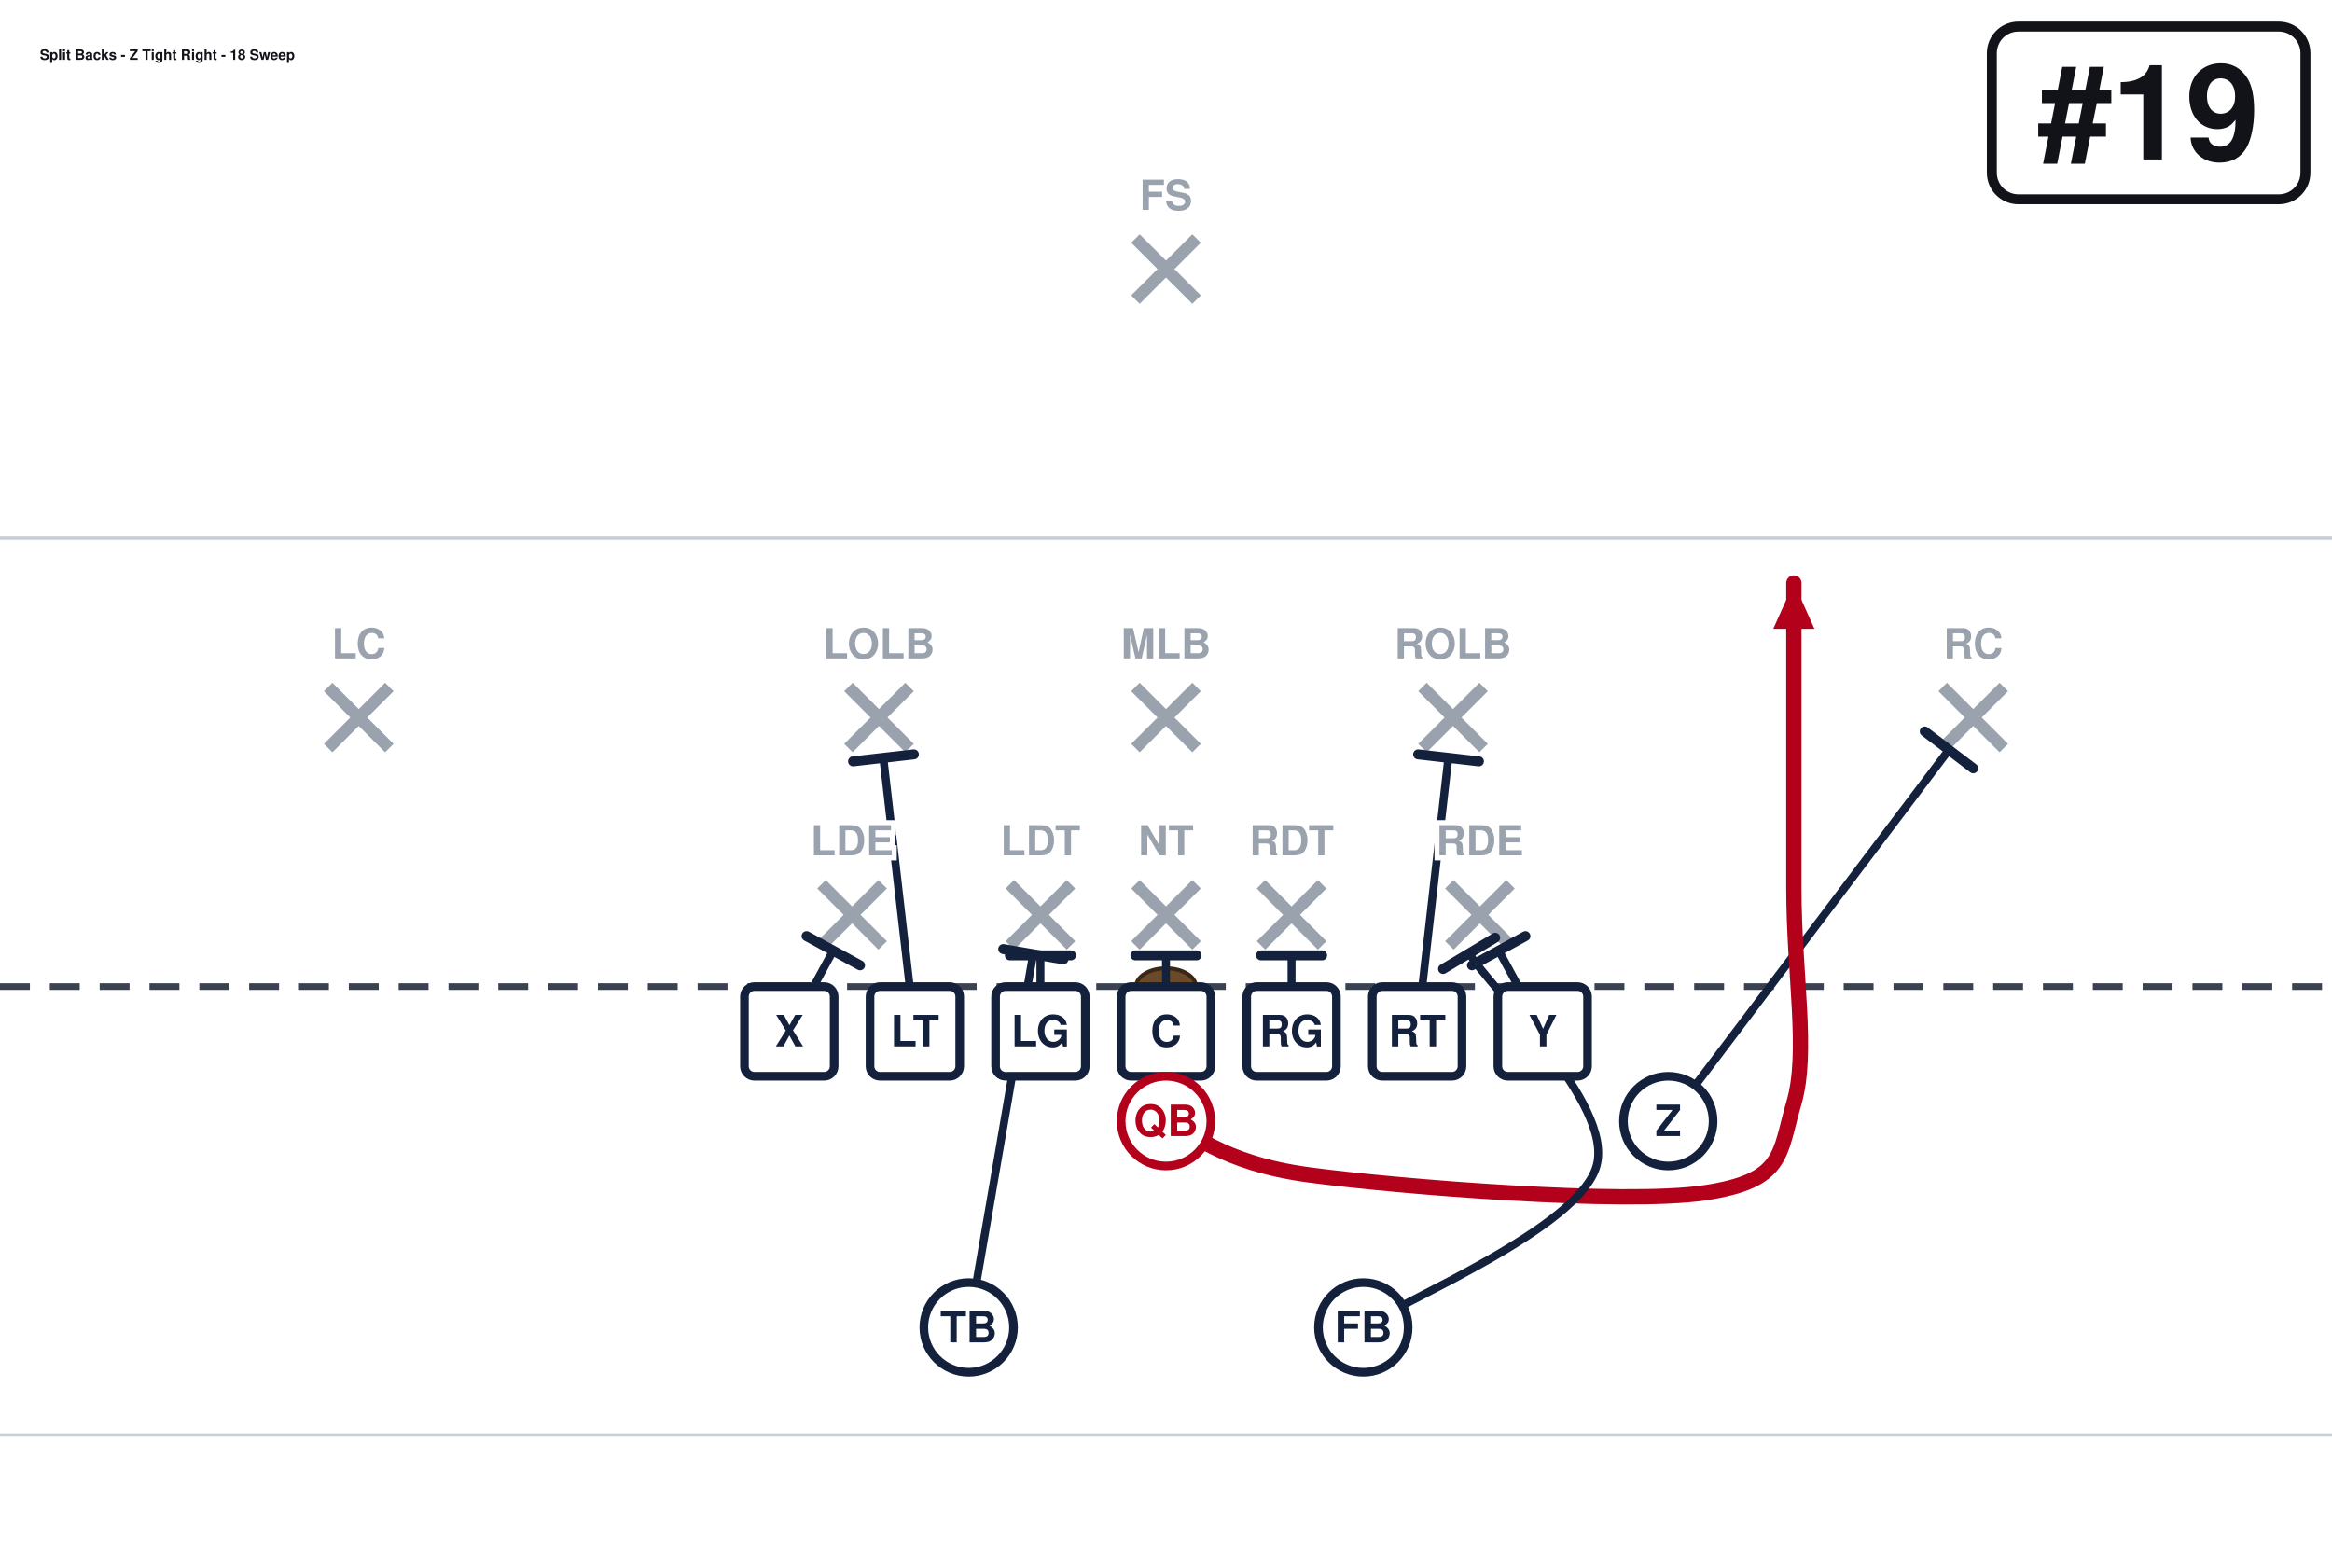
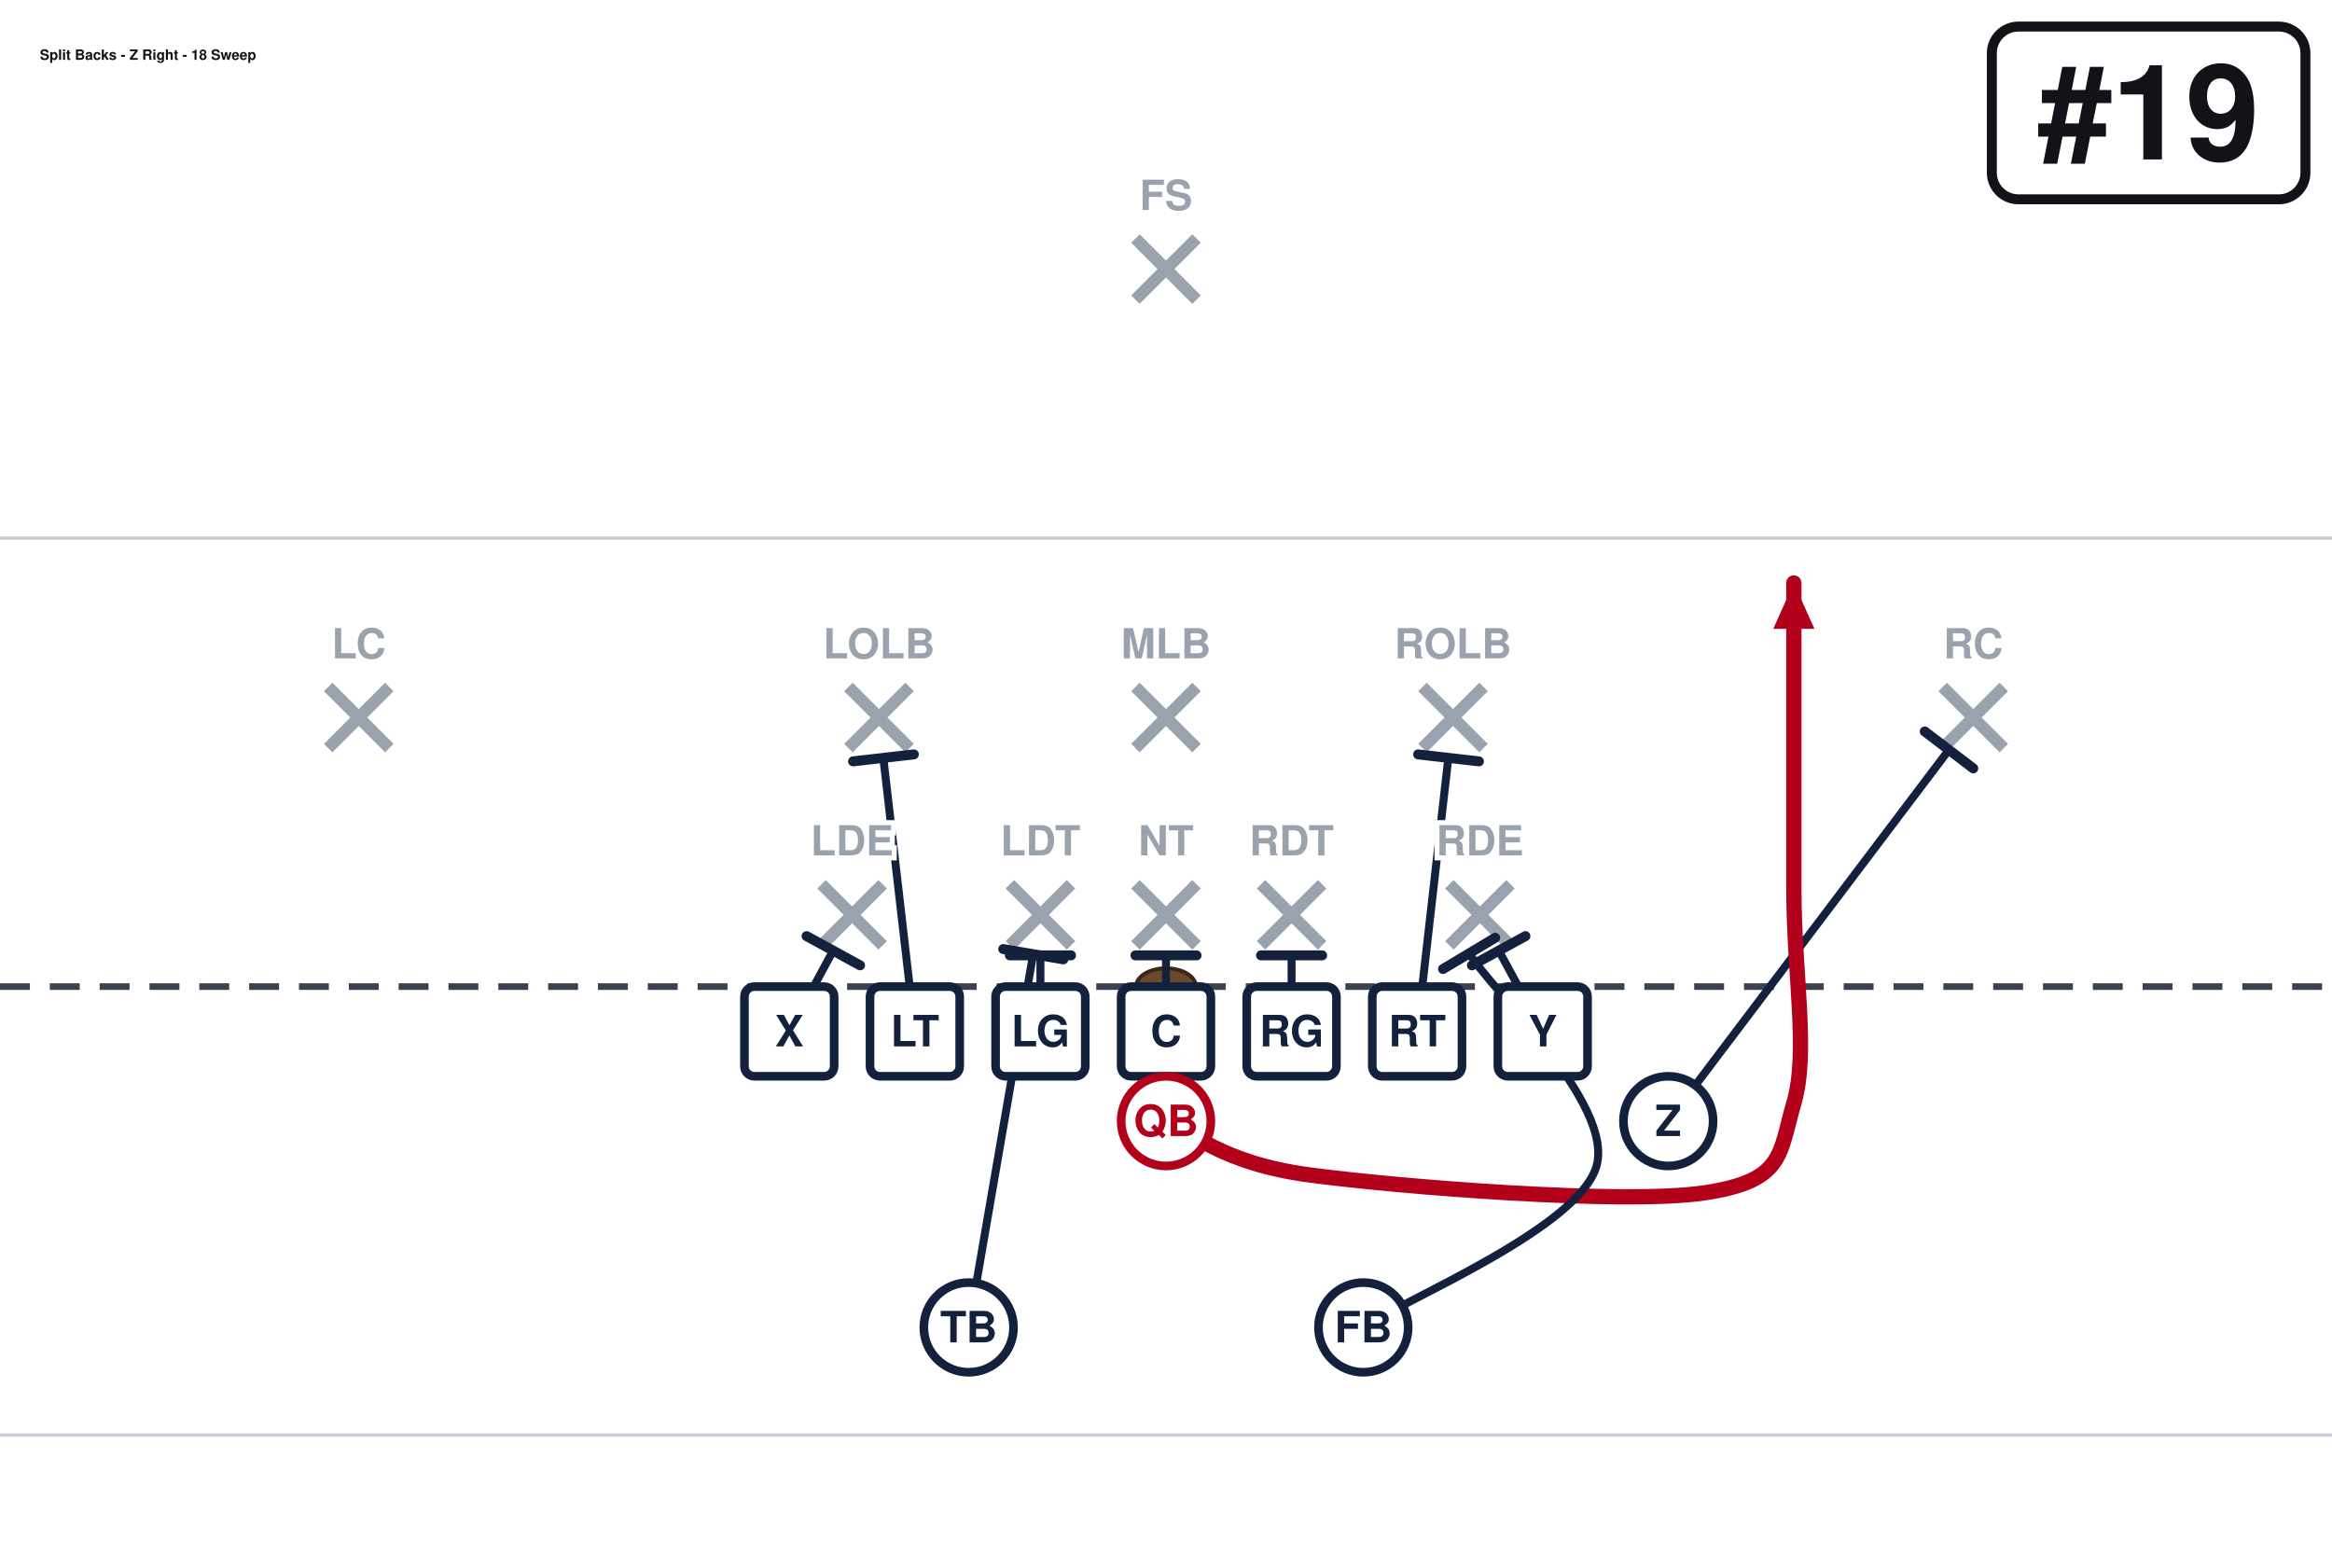
<svg xmlns="http://www.w3.org/2000/svg" width="702" height="472" viewBox="0 27 702 472" font-family="Segoe UI, Helvetica, Arial, sans-serif" role="img">
  <rect x="0" y="0" width="702" height="513" fill="#ffffff" />
  <line x1="0" y1="459.0" x2="702" y2="459.0" stroke="#c8cdd6" stroke-width="1" />
  <line x1="0" y1="189.0" x2="702" y2="189.0" stroke="#c8cdd6" stroke-width="1" />
  <line x1="0" y1="324.0" x2="702" y2="324.0" stroke="#3a4150" stroke-width="2" stroke-dasharray="9 6" />
  <ellipse cx="351.0" cy="324.0" rx="9" ry="5.5" fill="#6b4a2b" stroke="#3a2716" stroke-width="1.2" />
  <line x1="247.3" y1="293.2" x2="265.7" y2="311.6" stroke="#9aa2ae" stroke-width="3.6" />
  <line x1="265.7" y1="293.2" x2="247.3" y2="311.6" stroke="#9aa2ae" stroke-width="3.6" />
  <line x1="304.0" y1="293.2" x2="322.4" y2="311.6" stroke="#9aa2ae" stroke-width="3.6" />
  <line x1="322.4" y1="293.2" x2="304.0" y2="311.6" stroke="#9aa2ae" stroke-width="3.6" />
  <line x1="341.8" y1="293.2" x2="360.2" y2="311.6" stroke="#9aa2ae" stroke-width="3.6" />
  <line x1="360.2" y1="293.2" x2="341.8" y2="311.6" stroke="#9aa2ae" stroke-width="3.6" />
  <line x1="379.6" y1="293.2" x2="398.0" y2="311.6" stroke="#9aa2ae" stroke-width="3.6" />
  <line x1="398.0" y1="293.2" x2="379.6" y2="311.6" stroke="#9aa2ae" stroke-width="3.6" />
  <line x1="436.3" y1="293.2" x2="454.7" y2="311.6" stroke="#9aa2ae" stroke-width="3.6" />
  <line x1="454.7" y1="293.2" x2="436.3" y2="311.6" stroke="#9aa2ae" stroke-width="3.6" />
  <line x1="255.4" y1="233.8" x2="273.8" y2="252.2" stroke="#9aa2ae" stroke-width="3.6" />
  <line x1="273.8" y1="233.8" x2="255.4" y2="252.2" stroke="#9aa2ae" stroke-width="3.6" />
  <line x1="341.8" y1="233.8" x2="360.2" y2="252.2" stroke="#9aa2ae" stroke-width="3.6" />
  <line x1="360.2" y1="233.8" x2="341.8" y2="252.2" stroke="#9aa2ae" stroke-width="3.6" />
  <line x1="428.2" y1="233.8" x2="446.6" y2="252.2" stroke="#9aa2ae" stroke-width="3.6" />
  <line x1="446.6" y1="233.8" x2="428.2" y2="252.2" stroke="#9aa2ae" stroke-width="3.6" />
  <line x1="98.8" y1="233.8" x2="117.2" y2="252.2" stroke="#9aa2ae" stroke-width="3.6" />
  <line x1="117.2" y1="233.8" x2="98.8" y2="252.2" stroke="#9aa2ae" stroke-width="3.6" />
  <line x1="584.8" y1="233.8" x2="603.2" y2="252.2" stroke="#9aa2ae" stroke-width="3.6" />
  <line x1="603.2" y1="233.8" x2="584.8" y2="252.2" stroke="#9aa2ae" stroke-width="3.6" />
  <line x1="341.8" y1="98.8" x2="360.2" y2="117.2" stroke="#9aa2ae" stroke-width="3.6" />
  <line x1="360.2" y1="98.8" x2="341.8" y2="117.2" stroke="#9aa2ae" stroke-width="3.6" />
  <path d="M237.6,337.5 L250.8,313.2" fill="none" stroke="#14213d" stroke-width="2.4" stroke-linecap="round" stroke-linejoin="round" />
  <line x1="242.8" y1="308.8" x2="258.9" y2="317.6" stroke="#14213d" stroke-width="3.0" stroke-linecap="round" />
  <path d="M275.4,337.5 L265.9,255.1" fill="none" stroke="#14213d" stroke-width="2.4" stroke-linecap="round" stroke-linejoin="round" />
  <line x1="256.8" y1="256.2" x2="275.1" y2="254.1" stroke="#14213d" stroke-width="3.0" stroke-linecap="round" />
  <path d="M313.2,337.5 L313.2,314.6" fill="none" stroke="#14213d" stroke-width="2.4" stroke-linecap="round" stroke-linejoin="round" />
  <line x1="304.0" y1="314.6" x2="322.4" y2="314.6" stroke="#14213d" stroke-width="3.0" stroke-linecap="round" />
  <path d="M351.0,337.5 L351.0,314.6" fill="none" stroke="#14213d" stroke-width="2.4" stroke-linecap="round" stroke-linejoin="round" />
  <line x1="341.8" y1="314.6" x2="360.2" y2="314.6" stroke="#14213d" stroke-width="3.0" stroke-linecap="round" />
  <path d="M388.8,337.5 L388.8,314.6" fill="none" stroke="#14213d" stroke-width="2.4" stroke-linecap="round" stroke-linejoin="round" />
  <line x1="379.6" y1="314.6" x2="398.0" y2="314.6" stroke="#14213d" stroke-width="3.0" stroke-linecap="round" />
  <path d="M426.6,337.5 L436.0,255.1" fill="none" stroke="#14213d" stroke-width="2.4" stroke-linecap="round" stroke-linejoin="round" />
  <line x1="426.9" y1="254.1" x2="445.2" y2="256.2" stroke="#14213d" stroke-width="3.0" stroke-linecap="round" />
  <path d="M464.4,337.5 L451.2,313.2" fill="none" stroke="#14213d" stroke-width="2.4" stroke-linecap="round" stroke-linejoin="round" />
  <line x1="443.1" y1="317.6" x2="459.2" y2="308.8" stroke="#14213d" stroke-width="3.0" stroke-linecap="round" />
  <path d="M502.2,364.5 L586.7,252.7" fill="none" stroke="#14213d" stroke-width="2.4" stroke-linecap="round" stroke-linejoin="round" />
  <line x1="579.4" y1="247.2" x2="594.0" y2="258.3" stroke="#14213d" stroke-width="3.0" stroke-linecap="round" />
  <path d="M351.0,364.5 C358.2,367.2 367.2,377.1 394.2,380.7 C421.2,384.3 488.7,389.7 513.0,386.1 C537.3,382.5 535.5,374.4 540.0,359.1 C544.5,343.8 540.0,320.4 540.0,294.3 C540.0,268.2 540.0,217.8 540.0,202.5" fill="none" stroke="#b3001b" stroke-width="4.6" stroke-linecap="round" stroke-linejoin="round" />
  <polygon points="540.0,202.5 546.2,216.3 533.8,216.3" fill="#b3001b" />
  <path d="M410.4,426.6 C422.1,418.5 475.3,396.8 480.6,378.0 C485.9,359.2 448.6,324.7 442.3,314.0" fill="none" stroke="#14213d" stroke-width="2.4" stroke-linecap="round" stroke-linejoin="round" />
  <line x1="434.4" y1="318.7" x2="450.1" y2="309.3" stroke="#14213d" stroke-width="3.0" stroke-linecap="round" />
  <path d="M291.6,426.6 L311.0,314.3" fill="none" stroke="#14213d" stroke-width="2.4" stroke-linecap="round" stroke-linejoin="round" />
  <line x1="302.0" y1="312.7" x2="320.1" y2="315.8" stroke="#14213d" stroke-width="3.0" stroke-linecap="round" />
  <rect x="224.1" y="324.0" width="27.0" height="27.0" rx="3" fill="#ffffff" stroke="#14213d" stroke-width="2.6" />
  <text x="237.6" y="342.0" text-anchor="middle" font-size="13" font-weight="700" fill="#14213d">X</text>
  <rect x="261.9" y="324.0" width="27.0" height="27.0" rx="3" fill="#ffffff" stroke="#14213d" stroke-width="2.6" />
  <text x="275.4" y="342.0" text-anchor="middle" font-size="13" font-weight="700" fill="#14213d">LT</text>
  <rect x="299.7" y="324.0" width="27.0" height="27.0" rx="3" fill="#ffffff" stroke="#14213d" stroke-width="2.6" />
  <text x="313.2" y="342.0" text-anchor="middle" font-size="13" font-weight="700" fill="#14213d">LG</text>
  <rect x="337.5" y="324.0" width="27.0" height="27.0" rx="3" fill="#ffffff" stroke="#14213d" stroke-width="2.6" />
  <text x="351.0" y="342.0" text-anchor="middle" font-size="13" font-weight="700" fill="#14213d">C</text>
  <rect x="375.3" y="324.0" width="27.0" height="27.0" rx="3" fill="#ffffff" stroke="#14213d" stroke-width="2.6" />
  <text x="388.8" y="342.0" text-anchor="middle" font-size="13" font-weight="700" fill="#14213d">RG</text>
  <rect x="413.1" y="324.0" width="27.0" height="27.0" rx="3" fill="#ffffff" stroke="#14213d" stroke-width="2.6" />
  <text x="426.6" y="342.0" text-anchor="middle" font-size="13" font-weight="700" fill="#14213d">RT</text>
  <rect x="450.9" y="324.0" width="27.0" height="27.0" rx="3" fill="#ffffff" stroke="#14213d" stroke-width="2.6" />
  <text x="464.4" y="342.0" text-anchor="middle" font-size="13" font-weight="700" fill="#14213d">Y</text>
  <circle cx="502.2" cy="364.5" r="13.5" fill="#ffffff" stroke="#14213d" stroke-width="2.6" />
  <text x="502.2" y="369.0" text-anchor="middle" font-size="13" font-weight="700" fill="#14213d">Z</text>
  <circle cx="351.0" cy="364.5" r="13.5" fill="#ffffff" stroke="#b3001b" stroke-width="2.6" />
  <text x="351.0" y="369.0" text-anchor="middle" font-size="13" font-weight="700" fill="#b3001b">QB</text>
  <circle cx="291.6" cy="426.6" r="13.5" fill="#ffffff" stroke="#14213d" stroke-width="2.6" />
  <text x="291.6" y="431.1" text-anchor="middle" font-size="13" font-weight="700" fill="#14213d">TB</text>
  <circle cx="410.4" cy="426.6" r="13.5" fill="#ffffff" stroke="#14213d" stroke-width="2.6" />
  <text x="410.4" y="431.1" text-anchor="middle" font-size="13" font-weight="700" fill="#14213d">FB</text>
  <text x="256.5" y="284.5" text-anchor="middle" font-size="12.5" fill="#9aa2ae" font-weight="600" stroke="#fff" stroke-width="3" paint-order="stroke">LDE</text>
  <text x="313.2" y="284.5" text-anchor="middle" font-size="12.5" fill="#9aa2ae" font-weight="600" stroke="#fff" stroke-width="3" paint-order="stroke">LDT</text>
  <text x="351.0" y="284.5" text-anchor="middle" font-size="12.5" fill="#9aa2ae" font-weight="600" stroke="#fff" stroke-width="3" paint-order="stroke">NT</text>
  <text x="388.8" y="284.5" text-anchor="middle" font-size="12.5" fill="#9aa2ae" font-weight="600" stroke="#fff" stroke-width="3" paint-order="stroke">RDT</text>
  <text x="445.5" y="284.5" text-anchor="middle" font-size="12.5" fill="#9aa2ae" font-weight="600" stroke="#fff" stroke-width="3" paint-order="stroke">RDE</text>
  <text x="264.6" y="225.2" text-anchor="middle" font-size="12.5" fill="#9aa2ae" font-weight="600" stroke="#fff" stroke-width="3" paint-order="stroke">LOLB</text>
  <text x="351.0" y="225.2" text-anchor="middle" font-size="12.5" fill="#9aa2ae" font-weight="600" stroke="#fff" stroke-width="3" paint-order="stroke">MLB</text>
  <text x="437.4" y="225.2" text-anchor="middle" font-size="12.5" fill="#9aa2ae" font-weight="600" stroke="#fff" stroke-width="3" paint-order="stroke">ROLB</text>
  <text x="108.0" y="225.2" text-anchor="middle" font-size="12.5" fill="#9aa2ae" font-weight="600" stroke="#fff" stroke-width="3" paint-order="stroke">LC</text>
  <text x="594.0" y="225.2" text-anchor="middle" font-size="12.5" fill="#9aa2ae" font-weight="600" stroke="#fff" stroke-width="3" paint-order="stroke">RC</text>
  <text x="351.0" y="90.2" text-anchor="middle" font-size="12.5" fill="#9aa2ae" font-weight="600" stroke="#fff" stroke-width="3" paint-order="stroke">FS</text>
  <rect x="599.6" y="35.0" width="94.4" height="52.0" rx="8" fill="#ffffff" stroke="#111318" stroke-width="3" />
  <text x="646.8" y="75.0" text-anchor="middle" font-size="40" font-weight="800" fill="#111318">#19</text>
-   <text x="12.0" y="45.0" font-size="4.3" font-weight="700" fill="#111318">Split Backs - Z Tight Right - 18 Sweep</text>
+   <text x="12.0" y="45.0" font-size="4.3" font-weight="700" fill="#111318">Split Backs - Z Right - 18 Sweep</text>
</svg>
